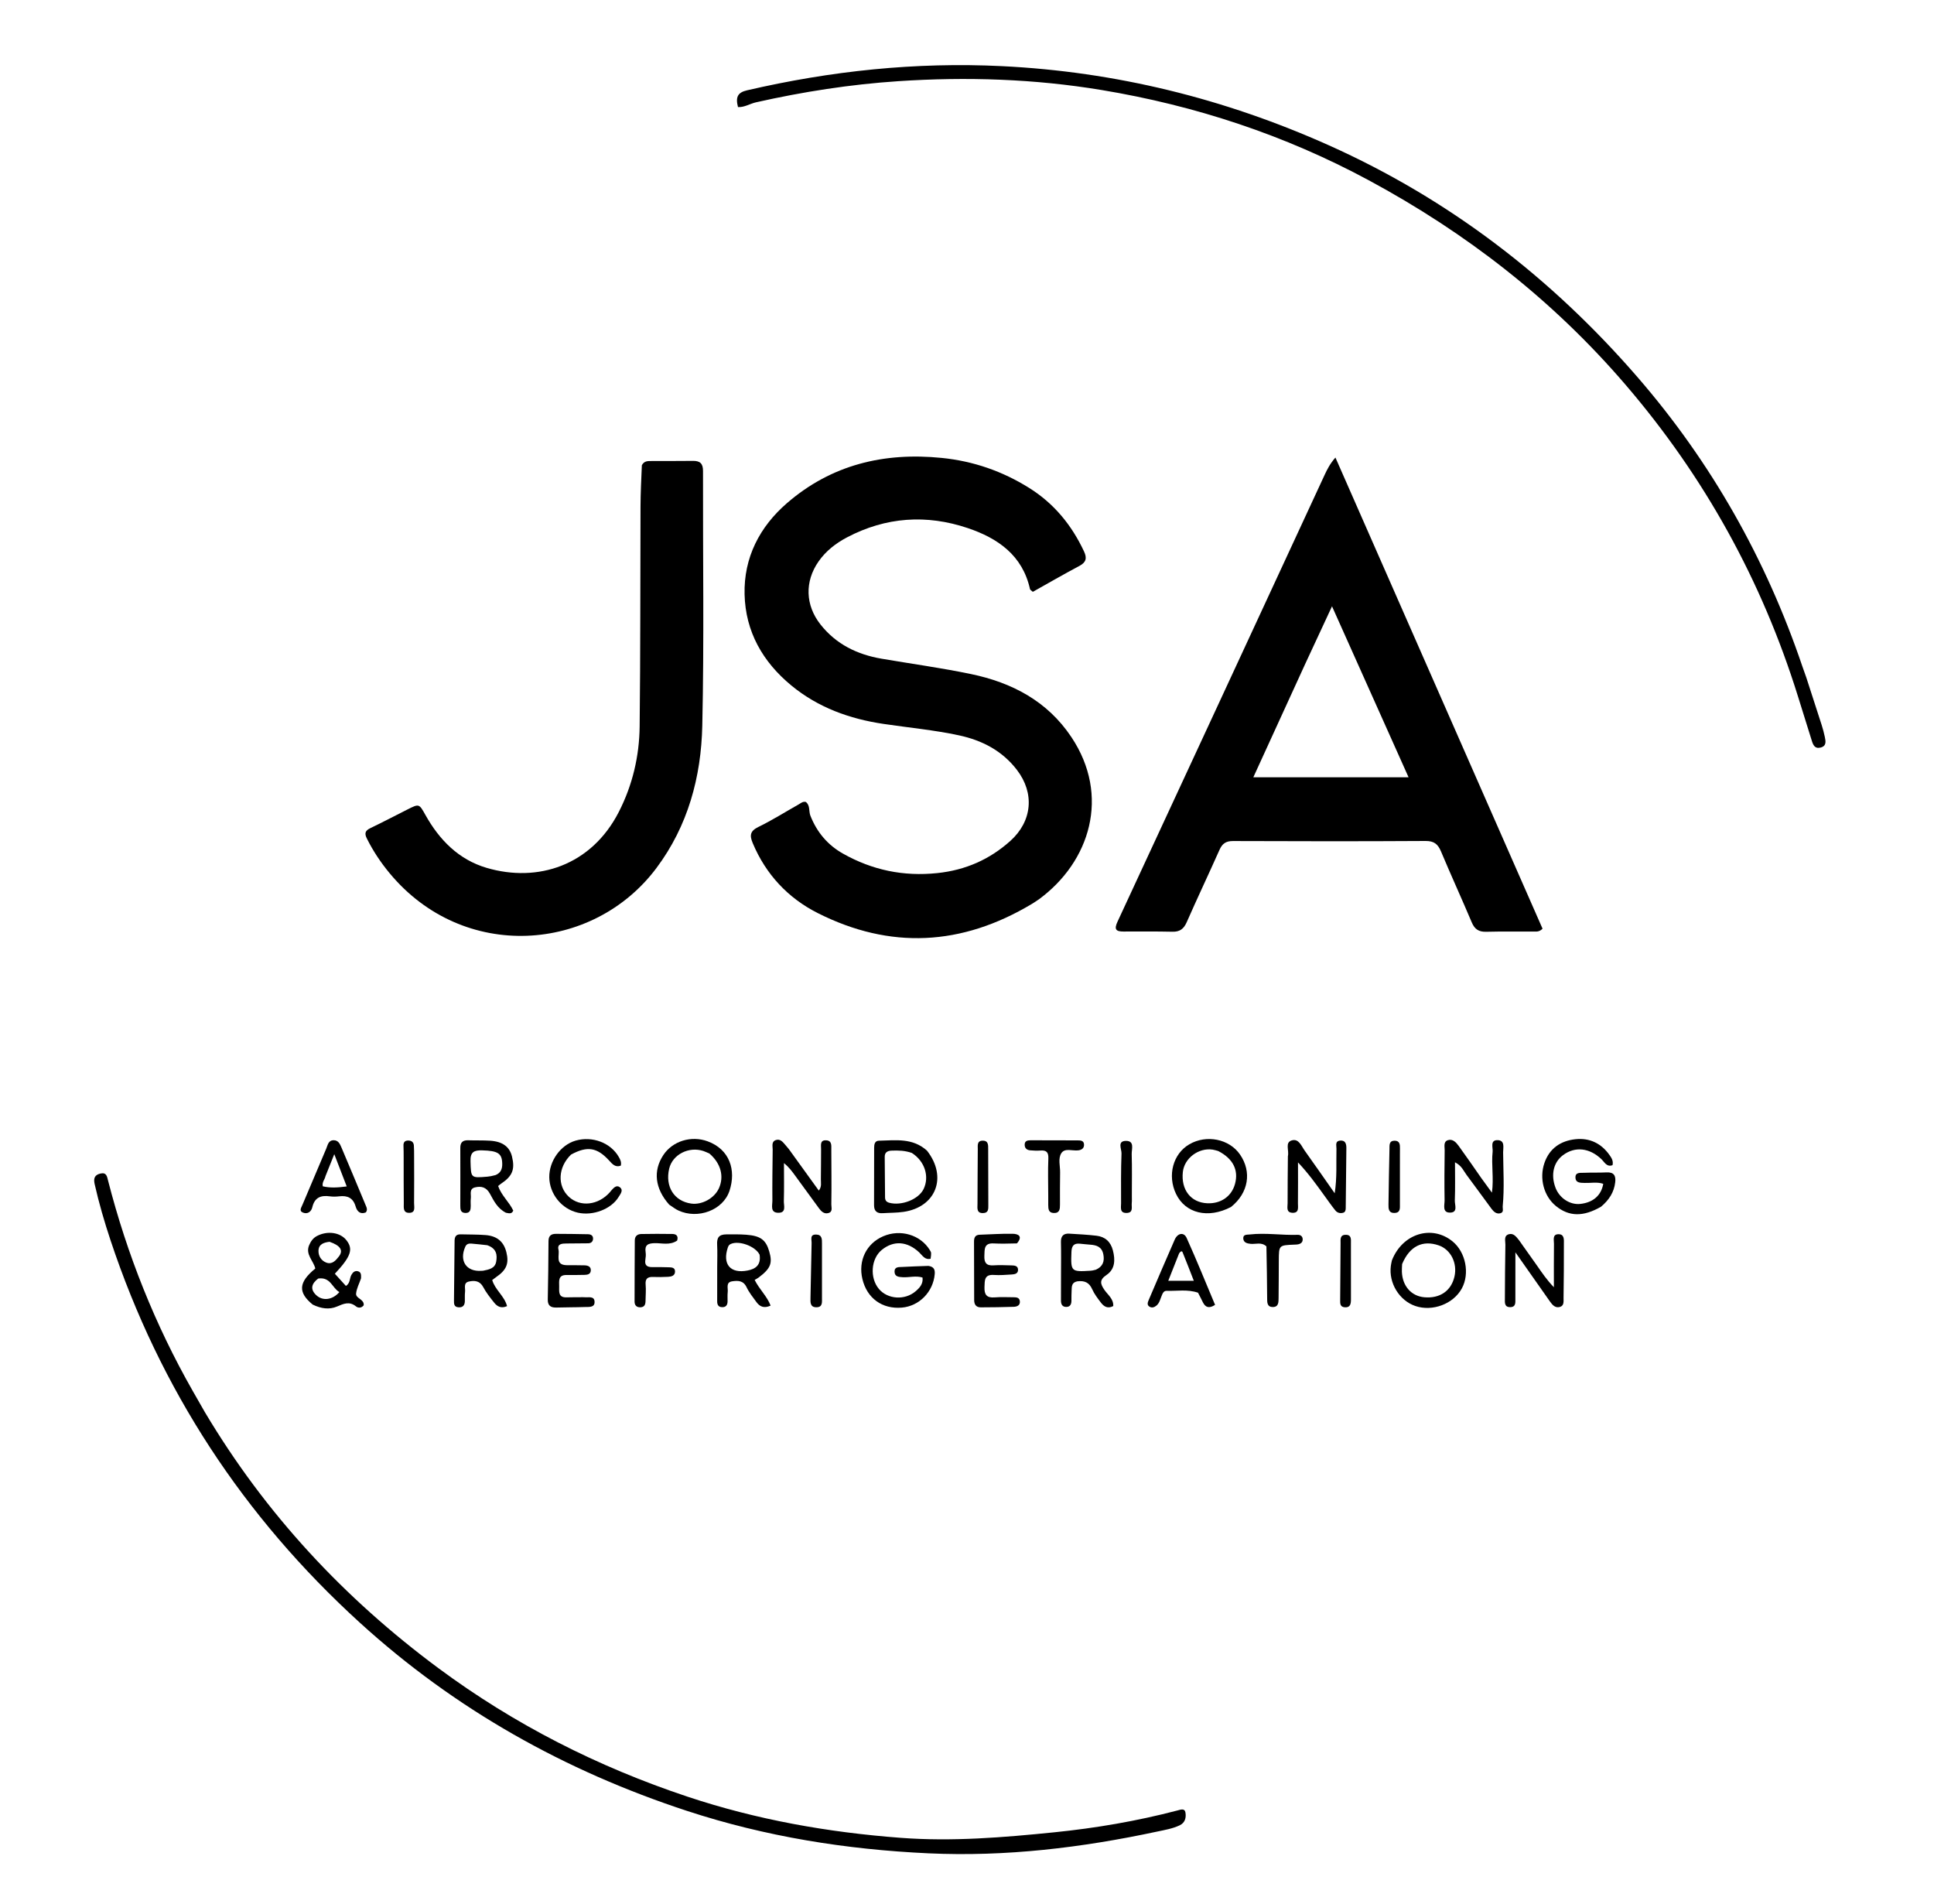
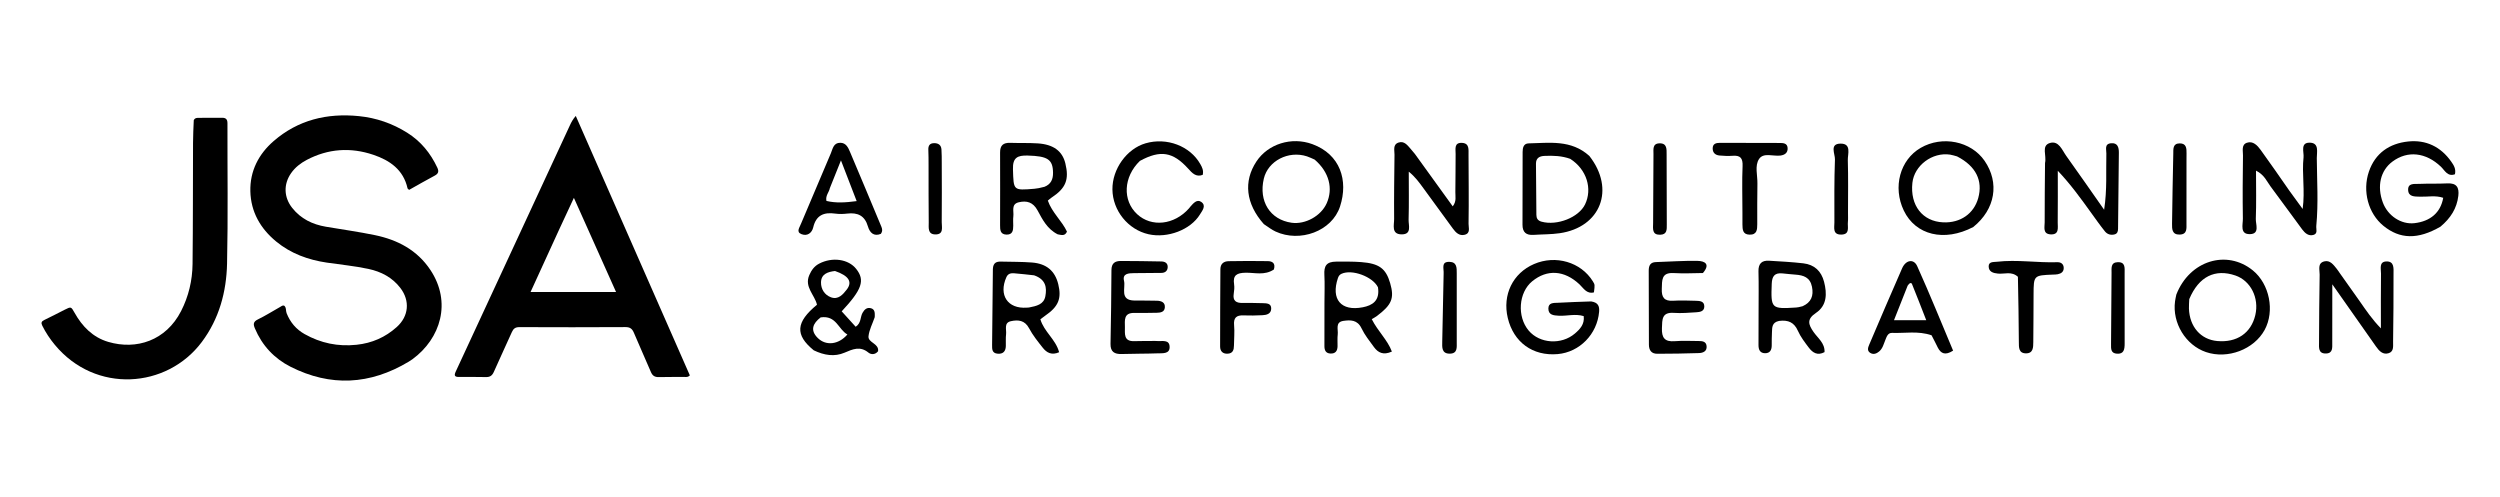
- <svg xmlns="http://www.w3.org/2000/svg" version="1.1" id="Layer_1" x="0px" y="0px" width="100%" viewBox="0 0 1024 1008" enable-background="new 0 0 1024 1008" xml:space="preserve">
-   <path fill="#000000" opacity="1" stroke="none" d=" M546.442,478.499   C509.24,500.825 471.274,502.758 432.901,483.369   C417.252,475.462 405.504,462.941 398.555,446.376   C396.835,442.275 397.121,439.963 401.546,437.808   C408.87,434.24 415.796,429.858 422.906,425.848   C424.034,425.212 425.061,424.199 426.659,424.568   C429.048,426.399 428.136,429.455 429.092,431.875   C432.537,440.604 438.237,447.366 446.347,451.932   C461.881,460.676 478.409,464.129 496.337,462.231   C511.215,460.657 523.951,455.049 534.922,445.225   C546.524,434.835 547.932,419.96 538.405,407.567   C530.663,397.494 520.054,391.948 507.735,389.306   C494.526,386.472 481.088,385.236 467.757,383.252   C449.819,380.582 433.191,374.609 419.017,362.931   C403.844,350.43 394.71,334.428 394.233,314.679   C393.763,295.217 402.202,278.895 416.681,266.369   C440.181,246.038 467.989,239.345 498.618,242.433   C515.393,244.125 530.763,249.464 544.96,258.35   C558.05,266.543 567.423,277.992 573.948,291.916   C575.595,295.43 575.146,297.683 571.513,299.611   C563.165,304.042 554.982,308.784 546.855,313.33   C546.04,312.573 545.444,312.292 545.357,311.898   C541.397,293.952 528.31,284.94 512.39,279.578   C490.587,272.236 469.058,273.672 448.507,284.475   C442.582,287.589 437.285,291.683 433.389,297.274   C425.982,307.904 426.392,320.448 434.449,330.64   C442.741,341.128 453.9,346.538 466.823,348.744   C482.573,351.433 498.429,353.605 514.063,356.852   C535.785,361.362 554.538,371.162 567.259,390.223   C588.016,421.325 577.143,456.255 550.089,476.108   C549.016,476.896 547.862,477.573 546.442,478.499  z" />
-   <path fill="#000000" opacity="1" stroke="none" d=" M757.094,355.99   C777.12,401.543 796.99,446.749 816.737,491.675   C814.911,493.538 813.328,493.164 811.885,493.174   C803.552,493.232 795.216,493.087 786.888,493.302   C783.007,493.402 780.802,491.99 779.273,488.373   C773.957,475.791 768.254,463.373 762.971,450.778   C761.339,446.887 759.296,445.21 754.817,445.236   C720.819,445.436 686.819,445.41 652.82,445.267   C649.004,445.251 647.131,446.686 645.66,449.993   C639.975,462.774 633.965,475.411 628.338,488.217   C626.773,491.778 624.699,493.365 620.794,493.278   C612.132,493.085 603.464,493.167 594.797,493.174   C590.872,493.177 589.804,492.026 591.656,488.038   C628.295,409.178 664.818,330.264 701.376,251.367   C702.755,248.391 704.242,245.465 707.074,242.235   C723.695,280.038 740.317,317.841 757.094,355.99  M691.07,351.502   C682.017,371.279 672.964,391.056 663.598,411.516   C691.191,411.516 717.988,411.516 745.797,411.516   C732.214,381.181 718.978,351.622 705.264,320.994   C700.223,331.829 695.805,341.324 691.07,351.502  z" />
-   <path fill="#000000" opacity="1" stroke="none" d=" M339.847,246.289   C341.11,243.946 343.062,244.094 344.852,244.08   C352.181,244.02 359.513,244.125 366.841,244.007   C370.585,243.947 372.234,245.344 372.226,249.284   C372.126,294.263 372.839,339.258 371.844,384.215   C371.242,411.365 364.267,437.241 347.559,459.569   C314.021,504.385 245.387,509.467 206.275,462.277   C201.587,456.62 197.535,450.539 194.245,443.935   C192.898,441.232 193.306,439.773 196.069,438.45   C202.674,435.287 209.158,431.871 215.7,428.575   C221.885,425.459 221.9,425.463 225.217,431.406   C232.634,444.689 242.854,455.104 257.647,459.464   C284.683,467.433 313.113,458.277 327.654,429.835   C334.905,415.652 338.498,400.393 338.677,384.601   C339.118,345.8 338.973,306.992 339.134,268.187   C339.164,261.031 339.524,253.876 339.847,246.289  z" />
-   <path fill="#000000" opacity="1" stroke="none" d=" M108.445,747.587   C140.547,801.46 182.177,846.155 232.172,883.203   C272.404,913.016 316.465,935.352 363.949,951.18   C400.684,963.425 438.392,970.091 476.932,972.995   C504.171,975.048 531.174,972.806 558.183,970.07   C580.233,967.837 602.043,964.115 623.503,958.483   C625.062,958.074 627.241,957.213 627.653,959.548   C628.118,962.192 627.522,964.971 624.665,966.338   C620.876,968.152 616.743,968.816 612.67,969.688   C572.785,978.228 532.531,983.081 491.679,981.199   C448.085,979.19 405.347,972.375 363.725,958.725   C299.026,937.506 240.971,905.021 190.51,859.071   C128.941,803.005 84.807,735.673 58.525,656.644   C55.264,646.838 52.379,636.938 50.108,626.851   C49.427,623.829 50.119,621.966 53.249,621.288   C56.435,620.598 56.67,622.902 57.228,625.074   C67.269,664.163 82.075,701.337 102.061,736.422   C104.123,740.041 106.197,743.653 108.445,747.587  z" />
-   <path fill="#000000" opacity="1" stroke="none" d=" M956.401,358.73   C959.197,367.334 961.884,375.561 964.515,383.806   C965.171,385.863 965.746,387.958 966.178,390.073   C966.649,392.38 967.21,394.932 963.985,395.768   C960.861,396.579 959.981,394.374 959.244,391.978   C956.844,384.18 954.381,376.402 951.952,368.613   C932.849,307.356 902.475,252.404 860.646,203.662   C822.173,158.83 776.432,123.288 724.591,95.368   C680.205,71.462 632.911,55.895 583.273,47.658   C547.67,41.75 511.761,40.587 475.73,42.972   C450.257,44.659 425.144,48.575 400.259,54.178   C397.052,54.9 394.164,56.889 390.744,56.684   C389.358,51.311 390.643,48.953 395.527,47.821   C439.896,37.532 484.826,32.788 530.351,35.01   C590.726,37.956 648.361,52.192 703.578,76.92   C767.37,105.488 821.399,147.053 866.926,199.559   C906.068,244.702 935.058,296.01 954.272,352.707   C954.914,354.6 955.604,356.476 956.401,358.73  z" />
-   <path fill="#000000" opacity="1" stroke="none" d=" M491.574,670.198   C494.512,670.641 495.113,672.19 494.909,674.56   C494.103,683.921 486.742,691.486 477.52,692.281   C467.1,693.18 459.034,687.331 456.609,677.118   C454.308,667.426 458.717,658.366 467.605,654.524   C476.7,650.592 487.282,653.692 492.274,661.75   C493.156,663.174 493.156,663.174 492.741,666.407   C489.661,667.176 488.374,664.623 486.65,663.011   C480.344,657.113 473.134,656.62 466.873,661.735   C461.132,666.424 460.407,676.555 465.391,682.44   C470.007,687.891 479.082,688.521 484.773,683.647   C486.892,681.833 488.878,679.762 488.452,676.353   C484.866,675.265 481.404,676.385 477.984,676.188   C475.877,676.067 473.671,675.93 473.632,673.243   C473.594,670.59 475.913,670.851 477.693,670.757   C482.179,670.52 486.668,670.349 491.574,670.198  z" />
-   <path fill="#000000" opacity="1" stroke="none" d=" M847.711,638.856   C838.241,644.326 830.699,644.131 823.773,638.469   C817.452,633.3 814.911,623.951 817.713,615.762   C820.388,607.948 826.351,603.968 834.159,603.131   C841.628,602.33 847.841,605.306 852.23,611.562   C853.258,613.026 854.315,614.606 853.792,616.869   C850.682,618.008 849.529,615.234 847.91,613.695   C841.581,607.677 833.94,606.824 827.586,611.555   C822.554,615.302 821.015,621.862 823.56,628.716   C825.639,634.316 831.252,637.999 836.767,637.382   C843.496,636.63 847.807,632.922 848.876,626.746   C845.673,625.635 842.349,626.386 839.097,626.271   C836.887,626.193 834.271,626.385 834.162,623.436   C834.053,620.478 836.812,620.99 838.657,620.909   C842.647,620.734 846.652,620.897 850.639,620.698   C854.547,620.504 855.621,622.467 855.21,625.939   C854.589,631.193 851.972,635.29 847.711,638.856  z" />
-   <path fill="#000000" opacity="1" stroke="none" d=" M417.669,608.357   C423.026,615.755 428.158,622.872 433.533,630.327   C435.205,628.198 434.586,626.168 434.63,624.349   C434.757,619.029 434.65,613.703 434.74,608.382   C434.774,606.38 433.98,603.51 437.464,603.713   C440.6,603.897 440.128,606.575 440.156,608.68   C440.219,613.337 440.224,617.995 440.228,622.652   C440.233,627.642 440.266,632.633 440.165,637.621   C440.131,639.293 441.1,641.591 438.536,642.244   C436.28,642.819 434.804,641.309 433.575,639.628   C429.454,633.989 425.335,628.348 421.221,622.703   C419.488,620.325 417.771,617.934 415.092,615.78   C415.092,622.507 415.215,629.237 415.025,635.958   C414.959,638.275 416.459,642.075 412.158,642.075   C407.664,642.076 408.978,638.168 408.956,635.632   C408.878,626.652 409.005,617.671 409.113,608.691   C409.136,606.807 408.3,604.366 410.888,603.55   C413.162,602.833 414.518,604.653 415.835,606.171   C416.38,606.799 416.909,607.441 417.669,608.357  z" />
-   <path fill="#000000" opacity="1" stroke="none" d=" M165.585,690.694   C157.618,684.199 158.057,678.901 166.937,671.586   C166.007,667.453 161.529,664.139 163.721,659.141   C164.616,657.101 165.797,655.422 167.849,654.351   C173.344,651.482 180.095,652.406 183.39,656.571   C187.145,661.319 185.884,665.148 177.301,674.352   C179.217,676.465 181.167,678.616 183.168,680.822   C185.516,679.288 185.033,676.783 186.035,674.989   C186.826,673.572 187.926,672.544 189.645,673.07   C191.245,673.559 191.196,675.033 191.175,676.388   C191.173,676.554 191.179,676.731 191.126,676.884   C190.225,679.521 188.831,682.103 188.542,684.804   C188.252,687.513 193.001,687.789 192.56,691.072   C191.346,692.627 189.575,692.524 188.505,691.65   C185.021,688.804 181.952,690.207 178.476,691.694   C174.307,693.477 169.998,692.823 165.585,690.694  M168.482,676.888   C165.207,679.401 163.934,682.28 167.319,685.579   C170.728,688.901 175.981,688.347 179.693,684.061   C175.851,681.935 175.085,675.924 168.482,676.888  M174.492,657.436   C171.506,657.784 168.679,658.673 168.626,662.221   C168.585,664.995 170.103,667.464 172.798,668.463   C175.857,669.597 177.82,667.279 179.41,665.232   C181.876,662.056 180.376,659.461 174.492,657.436  z" />
-   <path fill="#000000" opacity="1" stroke="none" d=" M784.314,623.705   C786.175,626.272 787.834,628.545 789.935,631.422   C791.002,623.694 789.552,616.677 790.308,609.756   C790.542,607.619 788.77,603.411 793.114,603.633   C796.939,603.828 795.845,607.638 795.863,610.064   C795.933,619.544 796.567,629.031 795.653,638.508   C795.517,639.921 796.416,641.77 794.403,642.323   C792.376,642.88 790.873,641.518 789.761,640.028   C785.283,634.022 780.936,627.919 776.439,621.927   C774.891,619.864 773.987,617.212 770.377,615.346   C770.377,622.522 770.537,629.057 770.29,635.577   C770.204,637.862 772.038,641.849 767.902,641.979   C763.47,642.119 764.908,637.962 764.867,635.46   C764.721,626.637 764.79,617.809 764.912,608.984   C764.938,607.112 764.159,604.5 766.527,603.669   C769.105,602.765 770.96,604.789 772.328,606.668   C776.347,612.183 780.197,617.82 784.314,623.705  z" />
-   <path fill="#000000" opacity="1" stroke="none" d=" M805.578,658.432   C808.485,662.516 811.201,666.296 813.86,670.116   C816.509,673.92 819.1,677.765 822.746,681.499   C822.746,673.84 822.687,666.179 822.786,658.521   C822.811,656.56 821.843,653.498 825.092,653.427   C828.467,653.353 828.031,656.492 828.037,658.699   C828.064,668.179 827.995,677.66 827.857,687.139   C827.831,688.868 828.243,691.165 826.054,691.885   C823.614,692.687 822.032,691.004 820.725,689.143   C814.908,680.858 809.084,672.578 802.365,663.02   C802.365,672.127 802.392,679.851 802.347,687.575   C802.336,689.512 802.688,691.951 799.724,692.03   C796.416,692.117 796.789,689.521 796.8,687.39   C796.849,677.909 796.886,668.427 797.062,658.948   C797.099,656.965 796.059,654.181 798.977,653.411   C801.406,652.771 802.848,654.822 804.215,656.511   C804.633,657.027 804.982,657.599 805.578,658.432  z" />
-   <path fill="#000000" opacity="1" stroke="none" d=" M354.304,637.763   C346.727,629.204 345.714,619.843 351.217,611.507   C356.059,604.172 365.918,601.024 374.687,604.247   C386.345,608.531 389.842,619.441 386.272,630.379   C382.876,640.785 369.456,645.614 359.228,640.883   C357.586,640.123 356.122,638.977 354.304,637.763  M375.627,610.721   C374.559,610.265 373.52,609.726 372.421,609.367   C364.643,606.82 356.059,611.268 354.311,618.721   C352.083,628.215 356.943,635.924 365.961,637.202   C371.696,638.014 378.284,634.371 380.662,629.071   C383.44,622.877 381.748,615.986 375.627,610.721  z" />
-   <path fill="#000000" opacity="1" stroke="none" d=" M651.801,638.997   C639.632,645.368 627.603,642.39 622.67,632.075   C617.985,622.278 621.07,610.83 629.751,605.802   C638.823,600.546 650.872,602.988 656.553,611.233   C662.881,620.418 661.088,631.545 651.801,638.997  M645.005,609.38   C644.04,609.129 643.088,608.79 642.108,608.641   C634.632,607.507 627.059,613.191 626.281,620.486   C625.272,629.942 630.527,636.664 639.219,637.038   C646.412,637.347 652.084,633.401 653.895,626.826   C655.887,619.599 652.977,613.466 645.005,609.38  z" />
-   <path fill="#000000" opacity="1" stroke="none" d=" M736.961,667.32   C742.527,653.036 758.108,648.293 769.053,657.196   C776.052,662.888 778.302,674.223 774.001,682.127   C769.531,690.343 758.477,694.526 749.401,691.436   C740.874,688.533 735.2,679.244 736.417,670.159   C736.527,669.336 736.712,668.523 736.961,667.32  M742.385,669.223   C742.336,670.547 742.207,671.875 742.251,673.197   C742.502,680.809 747.198,686.178 754.102,686.801   C762.344,687.546 768.312,683.479 770.085,675.91   C771.766,668.733 768.125,661.508 761.726,659.32   C753.258,656.426 746.39,659.685 742.385,669.223  z" />
-   <path fill="#000000" opacity="1" stroke="none" d=" M681.903,612.133   C682.645,608.976 680.218,604.876 683.942,603.762   C687.67,602.648 689.046,606.724 690.815,609.191   C696.016,616.448 701.099,623.789 706.687,631.751   C707.98,623.321 707.427,615.728 707.618,608.166   C707.66,606.507 706.709,604.153 709.569,603.866   C712.362,603.586 712.878,605.648 712.863,607.785   C712.789,618.423 712.645,629.061 712.524,639.7   C712.512,640.754 712.284,641.744 711.132,642.069   C709.548,642.516 708.036,642.08 707.046,640.857   C705.062,638.403 703.247,635.812 701.399,633.25   C697.053,627.222 692.728,621.178 687.253,615.405   C687.253,622.63 687.305,629.856 687.221,637.081   C687.196,639.238 687.978,642.295 684.216,642.075   C680.873,641.88 681.758,639.049 681.752,637.067   C681.728,628.915 681.834,620.762 681.903,612.133  z" />
-   <path fill="#000000" opacity="1" stroke="none" d=" M490.817,609.186   C501.794,623.189 495.559,639.099 478.399,641.592   C474.794,642.116 471.104,642.041 467.456,642.288   C464.371,642.497 462.768,641.251 462.785,638.01   C462.837,627.858 462.817,617.706 462.837,607.555   C462.84,605.772 463.221,603.961 465.366,603.919   C474.112,603.746 483.156,602.267 490.817,609.186  M482.806,610.405   C479.29,609.136 475.652,609.002 471.969,609.175   C469.828,609.275 468.425,610.13 468.435,612.441   C468.465,619.594 468.527,626.747 468.61,633.9   C468.626,635.341 469.161,636.314 470.791,636.761   C477.301,638.544 486.386,634.989 489.027,629.492   C492.15,622.994 489.777,614.878 482.806,610.405  z" />
-   <path fill="#000000" opacity="1" stroke="none" d=" M570.376,678.372   C567.32,678.998 567.49,681.164 567.395,683.137   C567.306,684.961 567.294,686.79 567.296,688.618   C567.298,690.548 566.584,691.945 564.477,691.914   C562.348,691.882 561.745,690.383 561.75,688.505   C561.764,683.854 561.777,679.202 561.78,674.551   C561.784,668.902 561.881,663.251 561.737,657.606   C561.654,654.373 563.089,652.944 566.173,653.129   C570.973,653.417 575.784,653.666 580.557,654.22   C585.139,654.752 588.067,657.43 589.242,661.961   C590.538,666.96 590.472,671.901 585.857,675.003   C581.934,677.641 582.599,679.784 584.828,682.998   C586.621,685.584 589.629,687.673 589.44,691.454   C586.502,693.037 584.471,691.707 582.881,689.617   C581.176,687.375 579.407,685.075 578.275,682.529   C576.731,679.055 574.32,677.862 570.376,678.372  M580.255,672.201   C583.845,670.582 584.943,667.878 584.177,664.051   C583.383,660.086 580.623,659.197 577.225,658.959   C575.399,658.83 573.579,658.615 571.756,658.441   C568.539,658.133 567.418,659.602 567.299,662.806   C566.915,673.188 567.049,673.421 577.516,672.749   C578.179,672.707 578.837,672.583 580.255,672.201  z" />
-   <path fill="#000000" opacity="1" stroke="none" d=" M379.738,671.002   C379.745,666.675 379.911,662.84 379.704,659.025   C379.504,655.343 380.536,653.522 384.665,653.508   C388.152,653.497 391.623,653.433 395.106,653.699   C402.622,654.274 405.491,656.321 407.292,662.539   C409.123,668.86 408.02,671.587 401.647,676.378   C400.988,676.873 400.228,677.233 399.57,677.622   C402.172,682.787 406.169,686.284 408.015,691.226   C404.388,692.864 402.203,691.661 400.503,689.341   C398.635,686.795 396.621,684.272 395.272,681.451   C393.563,677.878 390.664,677.922 387.69,678.355   C384.172,678.867 385.553,681.907 385.31,683.998   C385.119,685.641 385.259,687.321 385.232,688.984   C385.201,690.959 384.345,692.157 382.21,692.044   C380.266,691.94 379.729,690.637 379.726,688.97   C379.717,683.147 379.73,677.324 379.738,671.002  M402.181,664.261   C399.978,659.786 391.289,656.583 386.903,658.602   C386.084,658.979 385.672,659.559 385.388,660.398   C382.386,669.27 386.673,674.439 395.822,672.646   C399.77,671.872 403.064,669.973 402.181,664.261  z" />
-   <path fill="#000000" opacity="1" stroke="none" d=" M240.698,656.577   C240.817,653.921 242.255,653.44 244.132,653.493   C248.455,653.615 252.792,653.54 257.098,653.877   C263.232,654.357 266.759,657.426 268.121,663   C269.581,668.969 268.177,672.361 262.708,676.117   C262.034,676.58 261.395,677.092 260.613,677.676   C262.119,682.888 267.078,686.132 268.477,691.5   C265.286,692.903 263.222,691.648 261.61,689.612   C259.549,687.008 257.423,684.375 255.881,681.46   C254.071,678.038 251.254,677.824 248.252,678.483   C245.221,679.149 246.467,681.968 246.232,683.934   C246.036,685.577 246.172,687.258 246.127,688.921   C246.067,691.165 244.937,692.33 242.651,692.111   C240.358,691.891 240.345,690.264 240.37,688.456   C240.516,677.976 240.588,667.494 240.698,656.577  M257.986,659.25   C255.198,658.956 252.415,658.603 249.621,658.394   C248.292,658.294 247.048,658.488 246.363,660.026   C243.014,667.54 246.91,673.394 254.914,672.799   C255.244,672.774 255.581,672.795 255.902,672.73   C258.859,672.133 262.057,671.548 262.707,668.004   C263.362,664.429 262.951,660.97 257.986,659.25  z" />
-   <path fill="#000000" opacity="1" stroke="none" d=" M267.872,642.056   C263.434,639.805 261.47,635.779 259.438,632.041   C257.534,628.537 254.883,627.833 251.551,628.619   C248.257,629.396 249.545,632.336 249.281,634.465   C249.118,635.779 249.238,637.127 249.235,638.46   C249.231,640.434 248.98,642.257 246.372,642.171   C243.738,642.085 243.717,640.114 243.717,638.236   C243.715,628.074 243.787,617.911 243.72,607.75   C243.7,604.69 245.106,603.595 247.99,603.696   C251.818,603.831 255.661,603.673 259.479,603.918   C266.101,604.343 269.826,607.137 271.088,612.297   C272.756,619.12 271.293,622.725 265.274,626.681   C264.741,627.031 264.275,627.482 263.743,627.914   C265.51,632.979 269.68,636.435 271.767,640.939   C270.871,642.896 269.482,642.34 267.872,642.056  M262.356,622.12   C265.048,621.042 265.966,618.99 265.922,616.181   C265.835,610.602 263.637,609.255 255.312,609.026   C251.016,608.908 248.962,609.87 249.12,614.789   C249.407,623.691 249.123,623.708 258.161,622.946   C259.318,622.848 260.464,622.623 262.356,622.12  z" />
-   <path fill="#000000" opacity="1" stroke="none" d=" M302.349,611.265   C295.383,617.991 295.003,627.877 301.191,633.61   C307.215,639.191 316.754,638.135 322.908,631.203   C323.128,630.954 323.312,630.673 323.533,630.425   C324.766,629.046 326.276,627.188 328.085,628.476   C330.305,630.058 328.5,632.13 327.523,633.732   C323.606,640.158 313.952,643.816 305.977,642.025   C297.373,640.093 290.923,632.095 290.828,623.239   C290.735,614.671 296.831,606.182 304.723,603.889   C313.614,601.307 323.385,605.001 327.688,612.618   C328.415,613.904 329.133,615.253 328.693,617.125   C325.845,618.195 324.257,616.339 322.56,614.474   C316.181,607.461 310.954,606.591 302.349,611.265  z" />
-   <path fill="#000000" opacity="1" stroke="none" d=" M306.929,686.789   C308.07,686.784 308.743,686.719 309.401,686.792   C311.541,687.03 314.826,685.911 314.813,689.395   C314.803,692.318 311.741,691.891 309.693,691.967   C304.704,692.152 299.706,692.082 294.717,692.247   C291.675,692.348 289.97,691.314 290.029,688.008   C290.211,677.695 290.4,667.381 290.418,657.067   C290.423,654.124 291.936,653.225 294.413,653.231   C300.062,653.244 305.712,653.319 311.361,653.435   C312.81,653.465 314.047,654.088 314.008,655.781   C313.972,657.349 312.961,658.206 311.418,658.233   C307.591,658.302 303.763,658.288 299.936,658.332   C297.699,658.358 294.923,658.442 295.693,661.568   C296.424,664.539 293.72,669.723 300.035,669.821   C303.197,669.87 306.361,669.792 309.52,669.903   C311.282,669.965 312.994,670.526 312.804,672.75   C312.639,674.679 310.974,674.918 309.433,674.952   C306.272,675.021 303.108,675.054 299.947,675.016   C295.493,674.962 296.034,678.144 296.066,680.953   C296.096,683.721 295.45,686.99 299.962,686.852   C302.124,686.787 304.289,686.809 306.929,686.789  z" />
-   <path fill="#000000" opacity="1" stroke="none" d=" M634.32,684.392   C628.683,682.465 623.195,683.591 617.772,683.389   C615.979,683.323 615.488,685.01 614.914,686.42   C614.231,688.096 613.82,689.941 612.339,691.184   C611.246,692.101 609.962,692.578 608.67,691.813   C607.165,690.921 607.66,689.532 608.195,688.284   C612.77,677.604 617.295,666.902 621.987,656.274   C623.538,652.76 626.852,652.203 628.295,655.399   C633.586,667.116 638.393,679.052 643.351,690.832   C640.029,692.967 638.243,692.036 636.961,689.6   C636.114,687.99 635.383,686.318 634.32,684.392  M624.297,663.583   C622.444,668.266 620.592,672.948 618.568,678.066   C623.32,678.066 627.241,678.066 632.09,678.066   C629.983,672.679 628.112,667.781 626.125,662.93   C625.807,662.153 625.046,662.425 624.297,663.583  z" />
-   <path fill="#000000" opacity="1" stroke="none" d=" M538.443,658.287   C534.082,658.383 530.085,658.519 526.107,658.301   C520.939,658.017 521.336,661.401 521.197,664.88   C521.055,668.456 522.196,670.158 525.995,669.909   C529.14,669.703 532.311,669.842 535.468,669.924   C537.139,669.968 539.08,670.061 539.025,672.394   C538.979,674.336 537.238,674.648 535.742,674.739   C532.592,674.932 529.413,675.216 526.279,674.995   C521.177,674.635 521.389,677.765 521.257,681.372   C521.108,685.431 522.414,687.206 526.624,686.871   C529.929,686.608 533.27,686.776 536.595,686.798   C538.126,686.808 539.777,686.911 539.984,688.898   C540.22,691.163 538.426,691.794 536.765,691.856   C530.955,692.072 525.137,692.111 519.322,692.144   C516.822,692.158 515.8,690.644 515.795,688.287   C515.773,677.98 515.762,667.672 515.718,657.365   C515.709,655.266 516.298,653.776 518.723,653.697   C524.535,653.51 530.35,653.086 536.156,653.19   C539.222,653.244 541.663,654.522 538.443,658.287  z" />
-   <path fill="#000000" opacity="1" stroke="none" d=" M160.326,637.412   C164.576,627.42 168.633,617.757 172.738,608.114   C173.549,606.208 173.824,603.648 176.716,603.67   C179.169,603.689 180.032,605.726 180.802,607.537   C185.222,617.937 189.565,628.37 193.913,638.8   C194.297,639.722 194.549,640.706 193.706,641.869   C190.769,643.073 189.06,641.36 188.302,638.754   C186.977,634.195 183.996,632.837 179.607,633.361   C177.965,633.557 176.254,633.599 174.622,633.369   C169.858,632.698 166.579,633.986 165.362,639.143   C164.808,641.489 162.872,642.968 160.412,641.976   C158.044,641.021 159.675,639.214 160.326,637.412  M172.329,622.698   C172.007,624.431 170.421,625.813 170.9,628.054   C174.876,629.011 178.86,628.749 183.578,628.127   C181.419,622.53 179.418,617.341 176.993,611.053   C175.163,615.58 173.869,618.779 172.329,622.698  z" />
-   <path fill="#000000" opacity="1" stroke="none" d=" M358.529,656.805   C354.595,659.429 350.52,658.076 346.64,658.16   C343.081,658.238 341.248,659.111 341.846,663.01   C342.044,664.299 341.903,665.68 341.695,666.984   C341.222,669.955 342.707,670.869 345.363,670.841   C348.19,670.811 351.019,670.836 353.844,670.926   C355.495,670.979 357.521,670.932 357.405,673.332   C357.304,675.426 355.471,675.889 353.758,675.974   C351.103,676.107 348.435,676.158 345.78,676.055   C342.791,675.94 341.568,677.056 341.852,680.185   C342.107,682.981 341.819,685.825 341.794,688.648   C341.778,690.481 341.367,692.002 339.147,692.112   C337.069,692.216 335.986,691.055 335.985,689.11   C335.98,678.301 336.042,667.493 336.104,656.684   C336.117,654.416 337.488,653.349 339.596,653.319   C345.07,653.241 350.548,653.181 356.02,653.298   C357.769,653.336 359.362,654.078 358.529,656.805  z" />
-   <path fill="#000000" opacity="1" stroke="none" d=" M555.014,632.932   C555.006,626.11 554.791,619.769 555.071,613.45   C555.22,610.092 554.134,608.867 550.874,609.123   C549.057,609.266 547.205,609.173 545.386,609.006   C543.724,608.854 542.572,607.936 542.538,606.122   C542.499,604.063 543.936,603.696 545.569,603.696   C553.9,603.698 562.231,603.7 570.562,603.75   C572.049,603.759 573.807,603.778 573.958,605.821   C574.107,607.839 572.8,608.799 570.899,609.031   C567.849,609.404 563.848,607.651 561.977,610.48   C560.1,613.316 561.37,617.301 561.298,620.778   C561.18,626.442 561.242,632.109 561.229,637.774   C561.223,640.056 561.136,642.297 557.951,642.195   C555.072,642.103 555.052,639.982 555.016,637.922   C554.989,636.423 555.012,634.923 555.014,632.932  z" />
-   <path fill="#000000" opacity="1" stroke="none" d=" M670.533,659.864   C667.846,657.432 664.918,658.788 662.184,658.527   C660.205,658.339 658.315,657.799 658.27,655.547   C658.227,653.438 660.272,653.728 661.678,653.565   C670.156,652.581 678.621,654.039 687.101,653.752   C688.566,653.702 689.714,654.497 689.74,656.141   C689.765,657.734 688.698,658.505 687.26,658.789   C686.613,658.917 685.938,658.917 685.275,658.943   C677.144,659.269 677.14,659.267 677.094,667.267   C677.056,673.928 677.065,680.59 676.978,687.25   C676.95,689.414 677,691.989 673.899,691.972   C670.767,691.954 670.948,689.362 670.923,687.207   C670.82,678.22 670.768,669.232 670.533,659.864  z" />
-   <path fill="#000000" opacity="1" stroke="none" d=" M741.223,611.111   C741.223,620.218 741.236,628.839 741.215,637.461   C741.21,639.586 741.597,642.091 738.328,642.163   C735.125,642.234 735.139,639.78 735.166,637.624   C735.284,627.847 735.479,618.071 735.686,608.295   C735.727,606.359 735.386,603.954 738.36,603.921   C741.198,603.888 741.276,606.043 741.24,608.139   C741.226,608.968 741.229,609.797 741.223,611.111  z" />
-   <path fill="#000000" opacity="1" stroke="none" d=" M429.713,658.72   C429.905,656.385 428.473,653.489 432.202,653.601   C435.292,653.694 435.213,656.101 435.213,658.339   C435.212,667.997 435.25,677.655 435.212,687.313   C435.204,689.409 435.612,692.047 432.348,692.096   C428.839,692.15 429.089,689.421 429.129,687.094   C429.291,677.776 429.515,668.459 429.713,658.72  z" />
-   <path fill="#000000" opacity="1" stroke="none" d=" M599.284,632.943   C599.274,634.598 599.365,635.773 599.237,636.924   C599.005,639.018 600.245,642.097 596.482,642.167   C592.754,642.235 593.577,639.27 593.576,637.082   C593.572,628.268 593.475,619.448 593.807,610.645   C593.893,608.364 591.419,604.063 596.147,604.019   C600.873,603.976 599.123,608.383 599.204,611.002   C599.424,618.146 599.284,625.301 599.284,632.943  z" />
-   <path fill="#000000" opacity="1" stroke="none" d=" M715.292,687.728   C715.315,690.391 714.938,692.288 712.095,692.115   C709.456,691.955 709.566,690.055 709.584,688.138   C709.675,678.163 709.71,668.188 709.799,658.214   C709.816,656.279 709.365,653.854 712.355,653.74   C715.708,653.611 715.275,656.215 715.28,658.335   C715.304,667.977 715.293,677.62 715.292,687.728  z" />
-   <path fill="#000000" opacity="1" stroke="none" d=" M213.727,613.178   C213.702,610.708 213.742,608.706 213.635,606.712   C213.537,604.877 214.191,603.822 216.131,603.825   C217.892,603.827 219.01,604.665 219.135,606.458   C219.261,608.283 219.253,610.118 219.257,611.948   C219.276,620.275 219.338,628.603 219.246,636.929   C219.223,639.024 220.243,642.205 216.469,642.099   C213.281,642.009 213.823,639.176 213.799,637.132   C213.71,629.305 213.741,621.478 213.727,613.178  z" />
-   <path fill="#000000" opacity="1" stroke="none" d=" M517.558,637.262   C517.608,627.35 517.619,617.872 517.71,608.394   C517.729,606.509 517.201,603.975 520.226,603.9   C523.459,603.819 523.209,606.391 523.219,608.544   C523.265,618.354 523.277,628.165 523.291,637.976   C523.294,640.004 523.461,642.182 520.48,642.233   C517.097,642.29 517.5,639.872 517.558,637.262  z" />
+ <svg xmlns="http://www.w3.org/2000/svg" version="1.2" viewBox="0 0 6500 1290" width="6500" height="1290">
+   <style>
+ 		.s0 { fill: #000000 } 
+ 	</style>
+   <path class="s0" d="m1062.58 940.41c-100.62 60.38-203.31 65.61-307.09 13.17-42.33-21.39-74.1-55.25-92.89-100.05-4.66-11.09-3.88-17.35 8.09-23.18 19.8-9.64 38.54-21.5 57.77-32.34 3.05-1.72 5.82-4.46 10.15-3.47 6.46 4.96 3.99 13.22 6.58 19.77 9.31 23.61 24.73 41.9 46.67 54.24 42.01 23.65 86.71 32.99 135.2 27.86 40.24-4.26 74.69-19.43 104.36-46 31.38-28.09 35.18-68.33 9.42-101.85-20.94-27.24-49.64-42.24-82.95-49.39-35.73-7.66-72.07-11-108.13-16.37-48.51-7.22-93.49-23.37-131.82-54.96-41.04-33.81-65.74-77.09-67.03-130.5-1.27-52.64 21.55-96.79 60.71-130.66 63.56-54.99 138.77-73.09 221.61-64.74 45.37 4.57 86.94 19.01 125.34 43.05 35.4 22.16 60.75 53.12 78.4 90.78 4.45 9.5 3.24 15.6-6.59 20.81-22.58 11.99-44.71 24.81-66.69 37.11-2.2-2.05-3.81-2.81-4.05-3.87-10.71-48.54-46.1-72.92-89.16-87.42-58.97-19.86-117.2-15.97-172.78 13.24-16.03 8.43-30.35 19.5-40.89 34.62-20.03 28.75-18.92 62.68 2.87 90.24 22.42 28.37 52.6 43 87.56 48.97 42.59 7.27 85.48 13.15 127.76 21.93 58.75 12.2 109.47 38.7 143.88 90.26 56.14 84.11 26.73 178.59-46.44 232.28-2.9 2.13-6.02 3.96-9.86 6.47z" />
+   <path class="s0" d="m1632.31 609.07c54.16 123.2 107.91 245.47 161.31 366.97-4.93 5.04-9.22 4.03-13.12 4.06-22.54 0.16-45.08-0.24-67.61 0.34-10.49 0.28-16.46-3.54-20.59-13.33-14.38-34.02-29.8-67.61-44.09-101.68-4.42-10.52-9.94-15.06-22.06-14.99-91.95 0.55-183.91 0.48-275.86 0.09-10.32-0.04-15.39 3.84-19.37 12.78-15.37 34.57-31.63 68.75-46.85 103.38-4.23 9.63-9.84 13.93-20.4 13.69-23.43-0.52-46.87-0.3-70.31-0.28-10.62 0.01-13.51-3.1-8.5-13.89 99.1-213.29 197.88-426.72 296.76-640.11 3.72-8.05 7.75-15.96 15.4-24.7 44.96 102.25 89.92 204.49 135.29 307.67zm-178.57-12.14c-24.48 53.49-48.97 106.98-74.3 162.31 74.63 0 147.1 0 222.32 0-36.74-82.04-72.54-161.99-109.63-244.82-13.63 29.3-25.58 54.98-38.39 82.51z" />
+   <path class="s0" d="m503.81 312.37c3.42-6.34 8.7-5.94 13.54-5.98 19.82-0.16 39.65 0.13 59.47-0.19 10.13-0.17 14.59 3.61 14.57 14.27-0.27 121.65 1.66 243.34-1.04 364.94-1.62 73.43-20.49 143.41-65.68 203.8-90.71 121.21-276.34 134.96-382.12 7.32-12.68-15.29-23.64-31.74-32.54-49.6-3.64-7.31-2.54-11.26 4.94-14.84 17.86-8.55 35.4-17.79 53.09-26.71 16.73-8.43 16.77-8.41 25.74 7.66 20.06 35.93 47.7 64.09 87.71 75.89 73.13 21.55 150.02-3.21 189.34-80.14 19.62-38.36 29.33-79.63 29.82-122.34 1.19-104.94 0.8-209.9 1.24-314.86 0.08-19.35 1.05-38.7 1.92-59.22z" />
+   <path class="s0" d="m4136.99 783.72c18.22 2.75 21.94 12.35 20.68 27.05-5 58.04-50.64 104.94-107.82 109.88-64.61 5.57-114.62-30.7-129.65-94.02-14.27-60.09 13.07-116.27 68.17-140.09 56.4-24.38 122.01-5.16 152.96 44.8 5.47 8.83 5.47 8.83 2.89 28.88-19.09 4.76-27.07-11.06-37.76-21.06-39.1-36.56-83.81-39.62-122.63-7.91-35.59 29.07-40.08 91.89-9.18 128.38 28.62 33.79 84.88 37.7 120.17 7.48 13.14-11.25 25.45-24.08 22.81-45.23-22.23-6.74-43.7 0.2-64.9-1.02-13.07-0.75-26.75-1.59-26.98-18.26-0.24-16.45 14.14-14.83 25.17-15.41 27.82-1.47 55.65-2.53 86.07-3.47z" />
+   <path class="s0" d="m6345.14 589.39c-58.72 33.92-105.48 32.71-148.42-2.4-39.2-32.04-54.95-90.01-37.58-140.78 16.59-48.45 53.56-73.13 101.97-78.32 46.31-4.96 84.83 13.49 112.05 52.28 6.37 9.07 12.93 18.87 9.68 32.9-19.28 7.06-26.43-10.14-36.47-19.68-39.24-37.32-86.62-42.6-126.01-13.27-31.2 23.23-40.75 63.91-24.97 106.41 12.89 34.72 47.7 57.55 81.89 53.73 41.72-4.67 68.45-27.66 75.08-65.95-19.86-6.89-40.47-2.23-60.63-2.94-13.7-0.49-29.92 0.7-30.6-17.58-0.68-18.35 16.43-15.17 27.87-15.67 24.74-1.08 49.57-0.08 74.29-1.31 24.23-1.2 30.89 10.97 28.35 32.5-3.86 32.57-20.08 57.97-46.5 80.08z" />
+   <path class="s0" d="m3678.76 400.29c33.21 45.87 65.03 90 98.36 136.22 10.37-13.2 6.53-25.78 6.8-37.06 0.79-32.99 0.12-66.01 0.68-99 0.22-12.41-4.71-30.21 16.89-28.95 19.45 1.14 16.52 17.74 16.69 30.8 0.39 28.87 0.43 57.75 0.45 86.63 0.03 30.94 0.23 61.88-0.39 92.81-0.21 10.36 5.8 24.61-10.1 28.66-13.99 3.57-23.14-5.79-30.76-16.22q-38.33-52.44-76.6-104.94c-10.75-14.75-21.39-29.57-38-42.92 0 41.7 0.76 83.43-0.42 125.11-0.4 14.36 8.9 37.92-17.77 37.93-27.87 0-19.72-24.23-19.85-39.96-0.49-55.67 0.3-111.36 0.97-167.04 0.14-11.68-5.04-26.82 11-31.87 14.1-4.45 22.51 6.84 30.68 16.25 3.37 3.89 6.65 7.87 11.37 13.55z" />
+   <path class="s0" d="m2115.77 910.81c-49.4-40.27-46.68-73.12 8.38-118.48-5.77-25.63-33.53-46.17-19.94-77.16 5.55-12.65 12.87-23.06 25.59-29.7 34.08-17.79 75.93-12.06 96.36 13.77 23.28 29.43 15.47 53.18-37.75 110.24 11.88 13.1 23.97 26.44 36.37 40.12 14.57-9.52 11.57-25.05 17.78-36.17 4.9-8.79 11.73-15.16 22.39-11.9 9.92 3.04 9.61 12.17 9.48 20.58-0.01 1.02 0.02 2.12-0.3 3.07-5.59 16.35-14.23 32.36-16.03 49.11-1.79 16.79 27.66 18.5 24.92 38.86-7.53 9.64-18.51 9-25.14 3.58-21.6-17.65-40.63-8.94-62.18 0.27-25.85 11.06-52.57 7.01-79.93-6.19zm17.96-85.6c-20.31 15.58-28.2 33.43-7.21 53.88 21.14 20.6 53.71 17.16 76.72-9.41-23.82-13.18-28.57-50.45-69.51-44.47zm37.26-120.61c-18.51 2.15-36.04 7.67-36.37 29.66-0.25 17.2 9.16 32.52 25.87 38.71 18.97 7.03 31.14-7.34 41-20.04 15.29-19.69 5.98-35.78-30.5-48.33z" />
+   <path class="s0" d="m5952.06 495.45c11.54 15.92 21.83 30.01 34.85 47.85 6.61-47.91-2.38-91.42 2.32-134.33 1.44-13.25-9.54-39.35 17.39-37.97 23.72 1.21 16.93 24.84 17.05 39.87 0.43 58.78 4.36 117.61-1.31 176.37-0.84 8.76 4.73 20.22-7.74 23.65-12.58 3.45-21.9-4.99-28.79-14.23-27.76-37.24-54.72-75.08-82.6-112.23-9.6-12.79-15.2-29.24-37.59-40.8 0 44.49 1 85.01-0.53 125.43-0.54 14.17 10.83 38.89-14.81 39.7-27.48 0.87-18.56-24.91-18.82-40.42-0.91-54.7-0.48-109.44 0.28-164.16 0.16-11.61-4.67-27.8 10.02-32.96 15.98-5.6 27.48 6.95 35.96 18.6 24.92 34.19 48.79 69.15 74.32 105.63z" />
+   <path class="s0" d="m6083.9 710.77c18.02 25.32 34.87 48.76 51.35 72.44 16.42 23.59 32.49 47.43 55.1 70.58 0-47.49-0.37-94.98 0.25-142.47 0.15-12.16-5.85-31.14 14.29-31.58 20.93-0.46 18.23 19 18.27 32.69 0.16 58.78-0.27 117.56-1.13 176.33-0.15 10.72 2.4 24.96-11.17 29.43-15.13 4.97-24.94-5.47-33.04-17-36.07-51.37-72.18-102.71-113.84-161.97 0 56.47 0.17 104.36-0.11 152.24-0.07 12.02 2.11 27.14-16.26 27.63-20.52 0.54-18.2-15.56-18.14-28.77 0.31-58.79 0.54-117.58 1.63-176.35 0.23-12.29-6.22-29.56 11.87-34.33 15.07-3.97 24.01 8.75 32.48 19.22 2.59 3.2 4.75 6.74 8.45 11.91z" />
+   <path class="s0" d="m3285.88 582.62c-46.98-53.07-53.27-111.11-19.15-162.8 30.03-45.48 91.16-64.99 145.52-45.01 72.29 26.56 93.97 94.21 71.84 162.03-21.06 64.51-104.26 94.46-167.68 65.12-10.18-4.71-19.26-11.82-30.53-19.34zm132.2-167.67c-6.61-2.83-13.06-6.17-19.87-8.4-48.23-15.79-101.45 11.79-112.29 58-13.81 58.87 16.32 106.66 72.23 114.59 35.56 5.04 76.41-17.56 91.15-50.42 17.23-38.4 6.74-81.12-31.22-113.77z" />
+   <path class="s0" d="m5130.44 590.27c-75.45 39.5-150.03 21.04-180.62-42.92-29.05-60.74-9.92-131.72 43.9-162.9 56.26-32.59 130.96-17.45 166.19 33.68 39.23 56.94 28.11 125.94-29.47 172.14zm-42.14-183.63c-5.98-1.56-11.88-3.66-17.96-4.59-46.35-7.03-93.31 28.21-98.13 73.44-6.26 58.63 26.32 100.31 80.22 102.63 44.6 1.92 79.76-22.55 91-63.31 12.35-44.82-5.7-82.84-55.13-108.17z" />
+   <path class="s0" d="m5658.45 765.88c34.52-88.56 131.12-117.97 198.99-62.77 43.39 35.29 57.34 105.57 30.68 154.58-27.72 50.94-96.26 76.88-152.53 57.72-52.87-18-88.05-75.6-80.51-131.93 0.68-5.1 1.83-10.14 3.37-17.6zm33.64 11.8c-0.31 8.21-1.11 16.44-0.83 24.64 1.55 47.2 30.67 80.48 73.47 84.35 51.11 4.61 88.11-20.6 99.1-67.53 10.43-44.5-12.15-89.3-51.83-102.86-52.5-17.95-95.08 2.26-119.91 61.4z" />
+   <path class="s0" d="m5317.08 423.7c4.6-19.57-10.44-44.99 12.64-51.9 23.12-6.91 31.65 18.37 42.62 33.66 32.25 45 63.76 90.51 98.41 139.88 8.02-52.27 4.59-99.35 5.77-146.23 0.26-10.29-5.63-24.88 12.1-26.66 17.32-1.74 20.52 11.05 20.42 24.3-0.46 65.96-1.35 131.92-2.1 197.88-0.08 6.53-1.49 12.67-8.63 14.69-9.82 2.77-19.2 0.07-25.33-7.52-12.3-15.21-23.56-31.28-35.02-47.16-26.95-37.38-53.76-74.85-87.71-110.65 0 44.8 0.32 89.61-0.19 134.4-0.16 13.37 4.69 32.33-18.64 30.97-20.73-1.21-15.24-18.77-15.27-31.06-0.15-50.54 0.51-101.09 0.93-154.6z" />
+   <path class="s0" d="m4132.3 405.43c68.06 86.82 29.4 185.47-77 200.93-22.35 3.25-45.23 2.78-67.85 4.31-19.13 1.3-29.06-6.43-28.96-26.52 0.32-62.94 0.2-125.89 0.32-188.83 0.02-11.06 2.39-22.28 15.68-22.55 54.23-1.07 110.3-10.24 157.81 32.66zm-49.68 7.56c-21.79-7.87-44.35-8.7-67.19-7.63-13.27 0.62-21.97 5.92-21.91 20.26 0.19 44.35 0.57 88.7 1.08 133.04 0.11 8.94 3.42 14.98 13.53 17.74 40.36 11.06 96.69-10.98 113.07-45.06 19.36-40.3 4.64-90.61-38.58-118.35z" />
+   <path class="s0" d="m4625.58 834.4c-18.95 3.88-17.89 17.32-18.48 29.55-0.55 11.31-0.63 22.65-0.61 33.98 0.01 11.97-4.42 20.63-17.48 20.44-13.2-0.2-16.94-9.5-16.91-21.14q0.14-43.26 0.19-86.52c0.02-35.02 0.62-70.06-0.27-105.06-0.52-20.05 8.38-28.91 27.5-27.76 29.76 1.79 59.59 3.33 89.19 6.76 28.41 3.3 46.56 19.91 53.85 48 8.04 31 7.62 61.63-20.99 80.87-24.32 16.35-20.2 29.64-6.38 49.57 11.12 16.03 29.76 28.99 28.6 52.43-18.22 9.82-30.82 1.56-40.67-11.39-10.57-13.91-21.54-28.17-28.56-43.95-9.57-21.54-24.53-28.94-48.98-25.78zm61.25-38.25c22.26-10.05 29.07-26.81 24.32-50.54-4.92-24.58-22.03-30.09-43.1-31.57-11.32-0.8-22.61-2.13-33.91-3.22-19.95-1.9-26.9 7.21-27.63 27.07-2.38 64.37-1.56 65.82 63.34 61.65 4.11-0.26 8.19-1.03 16.98-3.39z" />
+   <path class="s0" d="m3443.58 788.71c0.04-26.83 1.07-50.61-0.22-74.26-1.24-22.83 5.16-34.12 30.76-34.21 21.62-0.07 43.15-0.46 64.74 1.19 46.6 3.56 64.39 16.25 75.56 54.8 11.35 39.2 4.51 56.11-35.01 85.81-4.08 3.07-8.79 5.3-12.87 7.71 16.13 32.03 40.91 53.71 52.36 84.35-22.49 10.16-36.03 2.7-46.58-11.68-11.58-15.79-24.07-31.43-32.43-48.92-10.6-22.16-28.57-21.88-47.01-19.2-21.81 3.17-13.25 22.02-14.76 34.99-1.18 10.18-0.32 20.6-0.48 30.91-0.19 12.25-5.5 19.67-18.74 18.97-12.05-0.64-15.38-8.72-15.4-19.05-0.05-36.11 0.03-72.21 0.08-111.41zm139.15-41.8c-13.66-27.74-67.54-47.6-94.73-35.09-5.08 2.34-7.63 5.94-9.39 11.14-18.61 55.01 7.96 87.06 64.69 75.94 24.48-4.79 44.9-16.57 39.43-51.99z" />
+   <path class="s0" d="m2581.49 699.27c0.73-16.47 9.65-19.45 21.29-19.12 26.8 0.75 53.7 0.29 80.39 2.38 38.03 2.98 59.9 22.01 68.35 56.56 9.05 37.02 0.35 58.04-33.57 81.34-4.17 2.86-8.14 6.04-12.98 9.66 9.34 32.32 40.08 52.43 48.76 85.71-19.79 8.7-32.59 0.92-42.58-11.7-12.78-16.15-25.96-32.48-35.52-50.55-11.22-21.22-28.69-22.55-47.31-18.46-18.79 4.13-11.06 21.61-12.52 33.8-1.21 10.19-0.37 20.61-0.65 30.92-0.37 13.91-7.38 21.14-21.55 19.78-14.22-1.37-14.3-11.45-14.15-22.66 0.91-64.98 1.36-129.97 2.04-197.66zm107.19 16.57c-17.29-1.82-34.54-4.01-51.87-5.3-8.24-0.62-15.95 0.58-20.2 10.11-20.76 46.59 3.39 82.89 53.02 79.2 2.04-0.15 4.14-0.03 6.13-0.43 18.33-3.7 38.16-7.33 42.19-29.3 4.06-22.17 1.51-43.61-29.27-54.28z" />
+   <path class="s0" d="m2749.97 609.23c-27.51-13.95-39.69-38.91-52.29-62.09-11.8-21.73-28.24-26.09-48.9-21.22-20.42 4.82-12.44 23.05-14.07 36.25-1.01 8.15-0.27 16.51-0.29 24.77-0.03 12.24-1.58 23.54-17.75 23.01-16.33-0.53-16.46-12.76-16.46-24.4-0.02-63.01 0.43-126.02 0.02-189.02-0.13-18.98 8.59-25.76 26.47-25.13 23.74 0.83 47.56-0.15 71.24 1.37 41.05 2.64 64.15 19.96 71.97 51.95 10.35 42.31 1.27 64.66-36.04 89.18-3.31 2.18-6.2 4.97-9.5 7.65 10.96 31.41 36.81 52.84 49.75 80.76-5.55 12.14-14.17 8.69-24.15 6.92zm-34.2-123.6c16.69-6.69 22.38-19.41 22.11-36.83-0.53-34.59-14.16-42.94-65.78-44.36-26.64-0.73-39.37 5.23-38.39 35.73 1.77 55.2 0.02 55.3 56.06 50.58 7.17-0.61 14.27-2.01 26-5.12z" />
+   <path class="s0" d="m2963.74 418.33c-43.19 41.7-45.55 102.99-7.18 138.54 37.35 34.6 96.5 28.05 134.65-14.93 1.37-1.54 2.51-3.28 3.88-4.82 7.64-8.55 17-20.07 28.22-12.08 13.77 9.8 2.58 22.65-3.48 32.59-24.29 39.84-84.15 62.52-133.59 51.41-53.35-11.98-93.34-61.56-93.93-116.48-0.58-53.12 37.22-105.75 86.15-119.97 55.13-16.01 115.71 6.89 142.39 54.12 4.51 7.98 8.96 16.34 6.23 27.94-17.66 6.64-27.51-4.86-38.03-16.43-39.55-43.49-71.96-48.88-125.31-19.89z" />
+   <path class="s0" d="m2992.14 886.59c7.08-0.03 11.25-0.43 15.32 0.02 13.28 1.47 33.64-5.46 33.56 16.14-0.06 18.12-19.05 15.47-31.74 15.95-30.93 1.15-61.92 0.71-92.86 1.74-18.86 0.62-29.43-5.79-29.07-26.29 1.13-63.94 2.3-127.89 2.42-191.84 0.03-18.25 9.41-23.82 24.76-23.79 35.03 0.09 70.06 0.55 105.09 1.27 8.98 0.18 16.65 4.05 16.41 14.54-0.22 9.73-6.49 15.04-16.06 15.21-23.72 0.43-47.46 0.34-71.19 0.61-13.87 0.16-31.08 0.68-26.31 20.07 4.53 18.42-12.23 50.56 26.92 51.17 19.61 0.3 39.23-0.19 58.81 0.5 10.93 0.39 21.55 3.87 20.37 17.66-1.03 11.96-11.35 13.44-20.91 13.65-19.6 0.43-39.21 0.63-58.81 0.4-27.62-0.34-24.26 19.39-24.07 36.8 0.19 17.17-3.81 37.44 24.16 36.59 13.41-0.41 26.83-0.27 43.2-0.4z" />
+   <path class="s0" d="m5022.05 871.73c-34.95-11.95-68.97-4.96-102.6-6.22-11.12-0.41-14.16 10.05-17.72 18.79-4.24 10.4-6.78 21.83-15.96 29.54-6.78 5.69-14.75 8.65-22.76 3.9-9.32-5.52-6.26-14.14-2.94-21.88 28.37-66.22 56.43-132.57 85.51-198.47 9.62-21.79 30.17-25.24 39.12-5.43 32.8 72.66 62.61 146.66 93.35 219.7-20.6 13.24-31.67 7.47-39.62-7.64-5.25-9.98-9.78-20.35-16.38-32.29zm-62.14-129.02c-11.49 29.03-22.97 58.07-35.53 89.8 29.47 0 53.78 0 83.85 0-13.07-33.4-24.67-63.77-36.99-93.85-1.97-4.82-6.69-3.13-11.33 4.05z" />
+   <path class="s0" d="m4427.59 709.87c-27.04 0.6-51.82 1.44-76.48 0.09-32.05-1.76-29.59 19.22-30.45 40.79-0.88 22.17 6.19 32.72 29.75 31.18 19.5-1.28 39.16-0.41 58.73 0.1 10.37 0.26 22.4 0.84 22.06 15.31-0.29 12.04-11.08 13.97-20.36 14.54-19.53 1.2-39.24 2.96-58.67 1.59-31.63-2.24-30.32 17.17-31.14 39.54-0.92 25.17 7.18 36.17 33.28 34.09 20.49-1.63 41.21-0.59 61.82-0.45 9.49 0.06 19.73 0.7 21.01 13.02 1.47 14.04-9.66 17.96-19.96 18.34-36.02 1.34-72.09 1.58-108.15 1.78-15.5 0.09-21.83-9.29-21.86-23.91-0.14-63.91-0.21-127.82-0.48-191.72-0.06-13.02 3.6-22.26 18.63-22.74 36.04-1.17 72.09-3.79 108.09-3.15 19.01 0.34 34.15 8.26 14.18 31.6z" />
+   <path class="s0" d="m2083.16 580.44c26.35-61.95 51.5-121.87 76.96-181.66 5.03-11.81 6.73-27.69 24.66-27.55 15.21 0.12 20.56 12.75 25.34 23.98 27.4 64.48 54.33 129.17 81.29 193.84 2.38 5.71 3.94 11.82-1.29 19.03-18.2 7.46-28.8-3.16-33.5-19.32-8.21-28.26-26.7-36.68-53.91-33.44-10.18 1.22-20.79 1.48-30.91 0.06-29.54-4.16-49.87 3.82-57.42 35.79-3.43 14.55-15.44 23.72-30.69 17.57-14.68-5.92-4.57-17.13-0.53-28.3zm74.42-91.23c-2 10.75-11.83 19.31-8.86 33.21 24.66 5.93 49.36 4.31 78.61 0.45-13.39-34.7-25.79-66.87-40.83-105.86-11.35 28.06-19.37 47.9-28.92 72.2z" />
+   <path class="s0" d="m3312.07 700.68c-24.39 16.27-49.65 7.88-73.71 8.41-22.07 0.48-33.44 5.89-29.72 30.06 1.22 8 0.35 16.56-0.94 24.65-2.93 18.41 6.27 24.08 22.74 23.91 17.53-0.19 35.07-0.03 52.58 0.53 10.24 0.33 22.8 0.04 22.09 14.91-0.63 12.99-12 15.86-22.62 16.39-16.46 0.82-33 1.14-49.47 0.5-18.53-0.72-26.11 6.21-24.35 25.61 1.58 17.33-0.2 34.97-0.36 52.47-0.1 11.36-2.65 20.79-16.41 21.48-12.89 0.64-19.6-6.56-19.6-18.62-0.04-67.01 0.35-134.03 0.73-201.05 0.08-14.06 8.58-20.67 21.66-20.86 33.94-0.48 67.9-0.86 101.82-0.13 10.85 0.23 20.73 4.83 15.56 21.74z" />
+   <path class="s0" d="m4530.33 552.67c-0.04-42.31-1.38-81.62 0.36-120.8 0.92-20.82-5.81-28.41-26.03-26.83-11.26 0.89-22.74 0.31-34.02-0.72-10.31-0.94-17.45-6.64-17.66-17.88-0.24-12.77 8.67-15.05 18.79-15.05 51.66 0.02 103.31 0.03 154.96 0.34 9.23 0.05 20.13 0.17 21.06 12.84 0.93 12.51-7.18 18.46-18.96 19.9-18.92 2.32-43.72-8.55-55.33 8.98-11.63 17.59-3.75 42.3-4.2 63.86-0.73 35.11-0.35 70.25-0.43 105.38-0.04 14.14-0.58 28.04-20.33 27.41-17.84-0.57-17.97-13.72-18.19-26.5-0.17-9.29-0.03-18.59-0.02-30.93z" />
+   <path class="s0" d="m5246.58 719.65c-16.66-15.08-34.81-6.67-51.76-8.29-12.27-1.16-23.99-4.52-24.27-18.48-0.26-13.07 12.41-11.28 21.13-12.29 52.57-6.1 105.05 2.94 157.63 1.16 9.08-0.3 16.2 4.62 16.36 14.81 0.16 9.89-6.46 14.66-15.38 16.43-4 0.79-8.19 0.79-12.3 0.95-50.41 2.02-50.44 2.01-50.72 51.61-0.24 41.3-0.19 82.61-0.72 123.9-0.18 13.42 0.13 29.39-19.09 29.28-19.42-0.11-18.31-16.18-18.46-29.55-0.63-55.72-0.96-111.45-2.42-169.53z" />
+   <path class="s0" d="m5684.88 417.37c0 56.47 0.08 109.92-0.05 163.37-0.03 13.18 2.37 28.71-17.9 29.16-19.86 0.44-19.77-14.78-19.61-28.15 0.74-60.62 1.95-121.23 3.23-181.84 0.25-12.01-1.86-26.91 16.58-27.12 17.6-0.2 18.08 13.16 17.86 26.15-0.09 5.14-0.07 10.28-0.11 18.43z" />
+   <path class="s0" d="m3753.43 712.55c1.19-14.47-7.68-32.43 15.44-31.73 19.16 0.58 18.66 15.5 18.66 29.38 0 59.88 0.23 119.76 0 179.64-0.05 12.99 2.48 29.35-17.76 29.66-21.75 0.33-20.21-16.59-19.96-31.02 1.01-57.77 2.4-115.54 3.62-175.93z" />
+   <path class="s0" d="m4804.82 552.73c-0.06 10.26 0.5 17.55-0.29 24.68-1.44 12.99 6.25 32.08-17.08 32.51-23.12 0.43-18.01-17.96-18.02-31.52-0.03-54.65-0.62-109.34 1.43-163.92 0.53-14.14-14.81-40.81 14.51-41.08 29.3-0.27 18.45 27.05 18.95 43.29 1.37 44.3 0.5 88.66 0.5 136.04z" />
+   <path class="s0" d="m5524.1 892.42c0.15 16.5-2.19 28.27-19.82 27.2-16.36-1-15.68-12.77-15.57-24.67 0.56-61.84 0.78-123.69 1.33-185.53 0.11-12-2.68-27.03 15.85-27.74 20.79-0.8 18.11 15.34 18.14 28.49 0.14 59.78 0.08 119.57 0.07 182.25z" />
+   <path class="s0" d="m2414.26 430.18c-0.15-15.31 0.09-27.72-0.57-40.08-0.61-11.38 3.45-17.93 15.48-17.91 10.91 0.02 17.85 5.21 18.62 16.33 0.78 11.31 0.73 22.69 0.76 34.04 0.12 51.63 0.5 103.26-0.07 154.88-0.15 13 6.18 32.72-17.22 32.06-19.76-0.56-16.41-18.12-16.55-30.8-0.55-48.52-0.36-97.05-0.45-148.52z" />
+   <path class="s0" d="m4298.1 579.51c0.31-61.46 0.38-120.22 0.94-178.99 0.11-11.69-3.16-27.39 15.6-27.86 20.04-0.51 18.5 15.45 18.56 28.79 0.28 60.83 0.35 121.66 0.45 182.49 0.01 12.58 1.05 26.08-17.44 26.39-20.97 0.36-18.48-14.64-18.11-30.82z" />
</svg>
